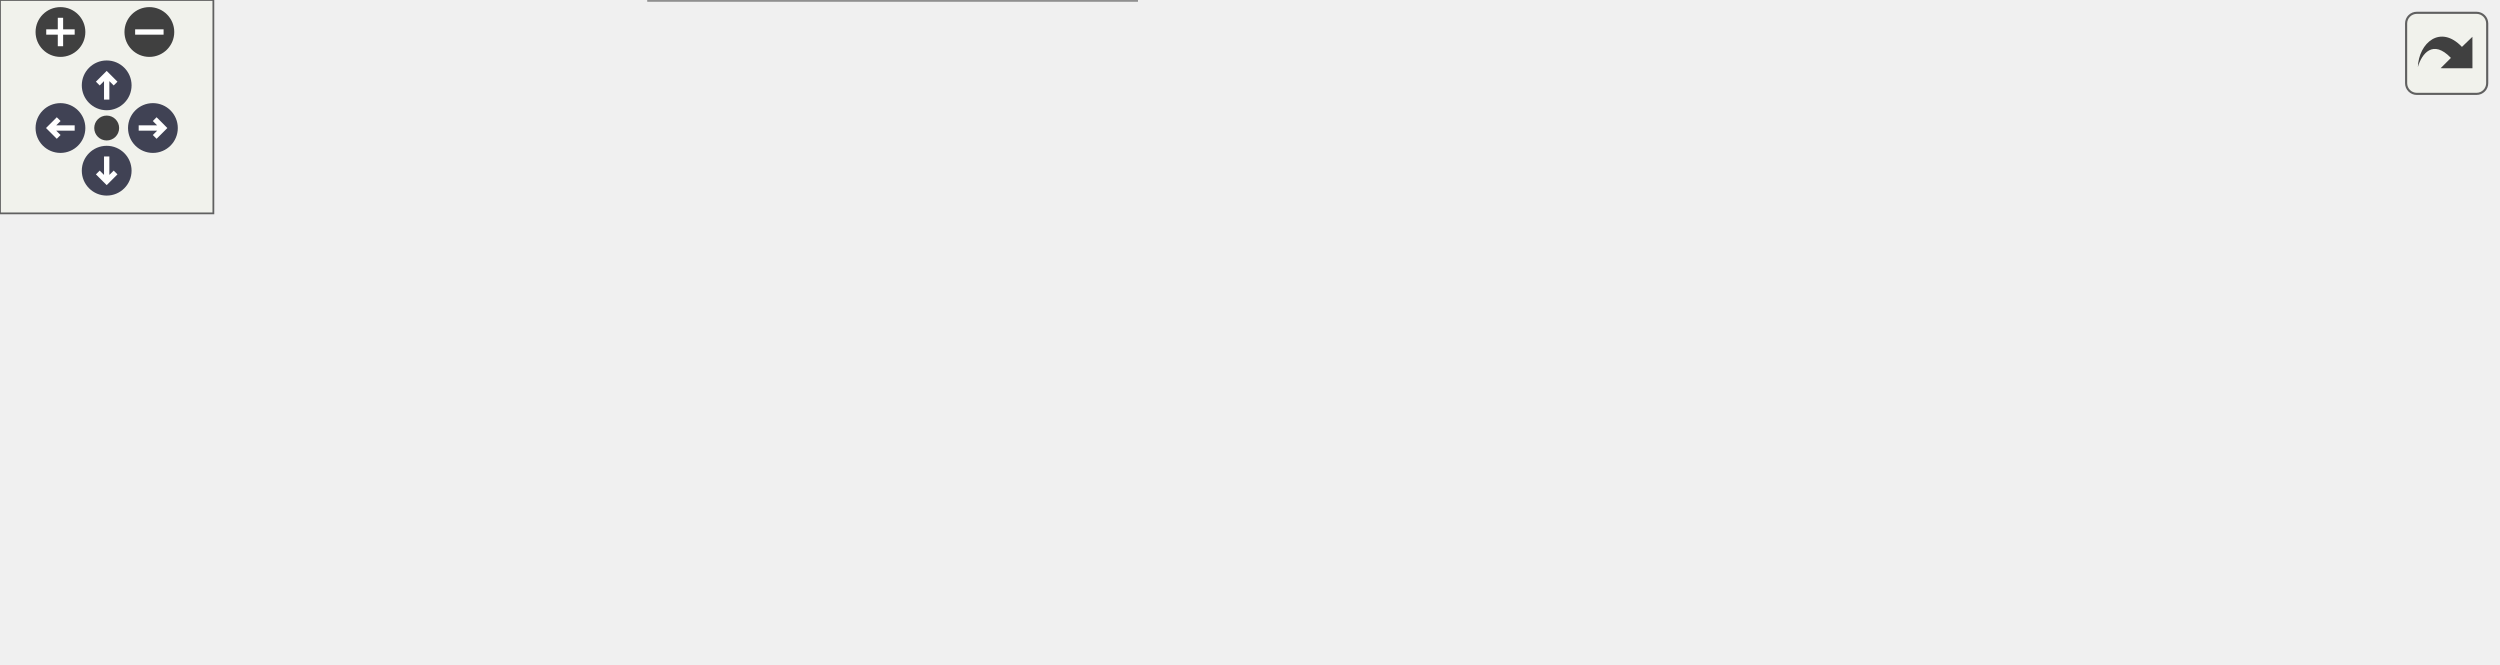
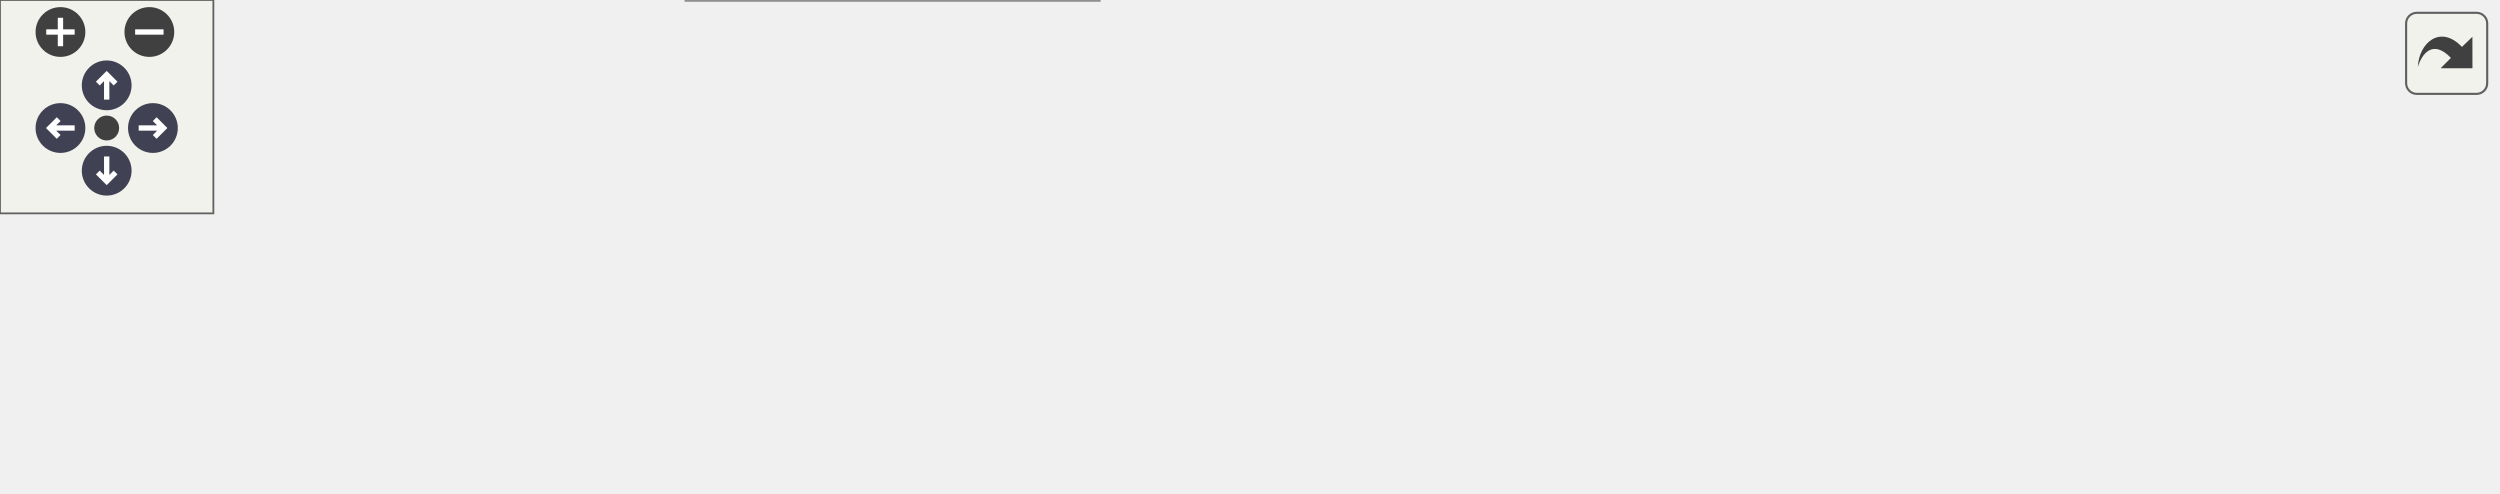
<svg xmlns="http://www.w3.org/2000/svg" xmlns:xlink="http://www.w3.org/1999/xlink" id="main" version="1.1" xml:space="preserve">
  <style type="text/css">
.node, .edge {opacity: 0.7;}
.node.selected, .edge.selected {opacity: 1;}
.edge:hover path { stroke: red; }
.edge:hover polygon { stroke: red; fill: red; }
</style>
  <defs>
    <circle id="rim" cx="0" cy="0" r="7" />
    <circle id="rim2" cx="0" cy="0" r="3.5" />
    <g id="zoomPlus">
      <use xlink:href="#rim" fill="#404040">
        <set attributeName="fill" to="#808080" begin="zoomplus.mouseover" end="zoomplus.mouseout" />
      </use>
      <path d="M-4,0h8M0,-4v8" fill="none" stroke="white" stroke-width="1.5" pointer-events="none" />
    </g>
    <g id="zoomMin">
      <use xlink:href="#rim" fill="#404040">
        <set attributeName="fill" to="#808080" begin="zoomminus.mouseover" end="zoomminus.mouseout" />
      </use>
      <path d="M-4,0h8" fill="none" stroke="white" stroke-width="1.5" pointer-events="none" />
    </g>
    <g id="arrowUp" transform="translate(30 24)">
      <use xlink:href="#rim" />
      <path pointer-events="none" fill="none" stroke="white" stroke-width="1.5" d="M0,-3.0v7 M-2.5,-0.5L0,-3.0L2.5,-0.5" />
    </g>
    <g id="arrowRight" transform="rotate(90) translate(36 -43)">
      <use xlink:href="#rim" />
      <path pointer-events="none" fill="none" stroke="white" stroke-width="1.5" d="M0,-3.0v7 M-2.5,-0.5L0,-3.0L2.5,-0.5" />
    </g>
    <g id="arrowDown" transform="rotate(180) translate(-30 -48)">
      <use xlink:href="#rim" />
      <path pointer-events="none" fill="none" stroke="white" stroke-width="1.5" d="M0,-3.0v7 M-2.5,-0.5L0,-3.0L2.5,-0.5" />
    </g>
    <g id="arrowLeft" transform="rotate(270) translate(-36 17)">
      <use xlink:href="#rim" />
      <path pointer-events="none" fill="none" stroke="white" stroke-width="1.5" d="M0,-3.0v7 M-2.5,-0.5L0,-3.0L2.5,-0.5" />
    </g>
    <g id="resetDef">
      <use xlink:href="#rim2" fill="#404040">
        <set attributeName="fill" to="#808080" begin="reset.mouseover" end="reset.mouseout" />
      </use>
    </g>
  </defs>
  <svg id="graph" class="graph">
    <g id="viewport">
      <g id="Node000001" class="node">
        <g id="a_Node000001">
          <a xlink:title="Convert the provided RGB colour code string constant to a uint16_t RGB565 colour.">
-             <polygon fill="#999999" stroke="#666666" points="702,-78 574,-78 574,-48 702,-48 702,-78" />
-             <text text-anchor="start" x="582" y="-66" font-family="Helvetica,sans-Serif" font-size="10.00">DisplayInterface::</text>
-             <text text-anchor="middle" x="638" y="-55" font-family="Helvetica,sans-Serif" font-size="10.00">_convertRGBtoRGB565</text>
+             <polygon fill="#999999" stroke="#666666" points="702,-54 574,-54 574,-24 702,-24 702,-54" />
+             <text text-anchor="start" x="582" y="-42" font-family="Helvetica,sans-Serif" font-size="10.00">DisplayInterface::</text>
+             <text text-anchor="middle" x="638" y="-31" font-family="Helvetica,sans-Serif" font-size="10.00">_convertRGBtoRGB565</text>
          </a>
        </g>
      </g>
      <g id="Node000002" class="node">
        <g id="a_Node000002">
          <a xlink:href="classDisplayInterface.html#a1bc192c6854bae554c9aa09cd7122cdc" target="_top" xlink:title="Static method to enable calling back to a derived class with a formatted row.">
-             <polygon fill="white" stroke="#666666" points="538,-72.5 381,-72.5 381,-53.5 538,-53.5 538,-72.5" />
-             <text text-anchor="middle" x="459.5" y="-60.5" font-family="Helvetica,sans-Serif" font-size="10.00">DisplayInterface::formatRow</text>
+             <polygon fill="white" stroke="#666666" points="538,-48.5 381,-48.5 381,-29.5 538,-29.5 538,-48.5" />
+             <text text-anchor="middle" x="459.5" y="-36.5" font-family="Helvetica,sans-Serif" font-size="10.00">DisplayInterface::formatRow</text>
          </a>
        </g>
      </g>
      <g id="edge1_Node000001_Node000002" class="edge">
        <g id="a_edge1_Node000001_Node000002">
          <a xlink:title=" ">
-             <path fill="none" stroke="#63b8ff" d="M563.61,-63C555.17,-63 546.56,-63 538.07,-63" />
-             <polygon fill="#63b8ff" stroke="#63b8ff" points="563.78,-66.5 573.78,-63 563.78,-59.5 563.78,-66.5" />
+             <path fill="none" stroke="#63b8ff" d="M563.61,-39C555.17,-39 546.56,-39 538.07,-39" />
+             <polygon fill="#63b8ff" stroke="#63b8ff" points="563.78,-42.5 573.78,-39 563.78,-35.5 563.78,-42.5" />
          </a>
        </g>
      </g>
      <g id="Node000003" class="node">
        <g id="a_Node000003">
          <a xlink:href="classTFT__eSPITouch.html#ad71507c11a328924064e703daef05ada" target="_top" xlink:title="Display calibration error on screen and pause for 5 seconds.">
-             <polygon fill="white" stroke="#666666" points="345,-126 157,-126 157,-96 345,-96 345,-126" />
-             <text text-anchor="start" x="165" y="-114" font-family="Helvetica,sans-Serif" font-size="10.00">TFT_eSPITouch::_displayCalibration</text>
-             <text text-anchor="middle" x="251" y="-103" font-family="Helvetica,sans-Serif" font-size="10.00">Error</text>
+             <polygon fill="white" stroke="#666666" points="345,-78 157,-78 157,-48 345,-48 345,-78" />
+             <text text-anchor="start" x="165" y="-66" font-family="Helvetica,sans-Serif" font-size="10.00">TFT_eSPITouch::_displayCalibration</text>
+             <text text-anchor="middle" x="251" y="-55" font-family="Helvetica,sans-Serif" font-size="10.00">Error</text>
          </a>
        </g>
      </g>
      <g id="edge2_Node000002_Node000003" class="edge">
        <g id="a_edge2_Node000002_Node000003">
          <a xlink:title=" ">
-             <path fill="none" stroke="#63b8ff" d="M407.44,-74.87C380.06,-81.23 346.03,-89.14 316.8,-95.94" />
-             <polygon fill="#63b8ff" stroke="#63b8ff" points="408.26,-78.27 417.21,-72.6 406.68,-71.45 408.26,-78.27" />
+             <path fill="none" stroke="#63b8ff" d="M370.79,-49.19C362.26,-50.19 353.58,-51.19 345,-52.19" />
+             <polygon fill="#63b8ff" stroke="#63b8ff" points="371.2,-52.67 380.73,-48.04 370.39,-45.72 371.2,-52.67" />
          </a>
        </g>
      </g>
      <g id="Node000005" class="node">
        <g id="a_Node000005">
          <a xlink:href="classMockColourDisplay.html#a7a7cc60ede2112bade21499d1e7ce808" target="_top" xlink:title=" ">
-             <polygon fill="white" stroke="#666666" points="309,-78 193,-78 193,-48 309,-48 309,-78" />
-             <text text-anchor="start" x="201" y="-66" font-family="Helvetica,sans-Serif" font-size="10.00">MockColourDisplay::</text>
-             <text text-anchor="middle" x="251" y="-55" font-family="Helvetica,sans-Serif" font-size="10.00">displayRow</text>
+             <polygon fill="white" stroke="#666666" points="309,-30 193,-30 193,0 309,0 309,-30" />
+             <text text-anchor="start" x="201" y="-18" font-family="Helvetica,sans-Serif" font-size="10.00">MockColourDisplay::</text>
+             <text text-anchor="middle" x="251" y="-7" font-family="Helvetica,sans-Serif" font-size="10.00">displayRow</text>
          </a>
        </g>
      </g>
      <g id="edge4_Node000002_Node000005" class="edge">
        <g id="a_edge4_Node000002_Node000005">
          <a xlink:title=" ">
-             <path fill="none" stroke="#63b8ff" d="M370.59,-63C349.79,-63 328.13,-63 309.1,-63" />
-             <polygon fill="#63b8ff" stroke="#63b8ff" points="370.73,-66.5 380.73,-63 370.73,-59.5 370.73,-66.5" />
-           </a>
-         </g>
-       </g>
-       <g id="Node000006" class="node">
-         <g id="a_Node000006">
-           <a xlink:href="classTFT__eSPIDisplay.html#ac4c657d18bcd4dae193f5fd906411dcf" target="_top" xlink:title="Display the specified Screen on this display.">
-             <polygon fill="white" stroke="#666666" points="319.5,-30 182.5,-30 182.5,0 319.5,0 319.5,-30" />
-             <text text-anchor="start" x="190.5" y="-18" font-family="Helvetica,sans-Serif" font-size="10.00">TFT_eSPIDisplay::display</text>
-             <text text-anchor="middle" x="251" y="-7" font-family="Helvetica,sans-Serif" font-size="10.00">Screen</text>
-           </a>
-         </g>
-       </g>
-       <g id="edge5_Node000002_Node000006" class="edge">
-         <g id="a_edge5_Node000002_Node000006">
-           <a xlink:title=" ">
-             <path fill="none" stroke="#63b8ff" d="M407.44,-51.13C380.06,-44.77 346.03,-36.86 316.8,-30.06" />
-             <polygon fill="#63b8ff" stroke="#63b8ff" points="406.68,-54.55 417.21,-53.4 408.26,-47.73 406.68,-54.55" />
+             <path fill="none" stroke="#63b8ff" d="M370.59,-28.78C349.79,-26.37 328.13,-23.85 309.1,-21.64" />
+             <polygon fill="#63b8ff" stroke="#63b8ff" points="370.39,-32.28 380.73,-29.96 371.2,-25.33 370.39,-32.28" />
          </a>
        </g>
      </g>
      <g id="Node000004" class="node">
        <g id="a_Node000004">
          <a xlink:href="classTFT__eSPITouch.html#aaf01840eb32016de879566883287b9c3" target="_top" xlink:title="Perform any initial once off setup or configuration here and call only once.">
-             <polygon fill="white" stroke="#666666" points="121,-120.5 0,-120.5 0,-101.5 121,-101.5 121,-120.5" />
-             <text text-anchor="middle" x="60.5" y="-108.5" font-family="Helvetica,sans-Serif" font-size="10.00">TFT_eSPITouch::begin</text>
+             <polygon fill="white" stroke="#666666" points="121,-72.5 0,-72.5 0,-53.5 121,-53.5 121,-72.5" />
+             <text text-anchor="middle" x="60.5" y="-60.5" font-family="Helvetica,sans-Serif" font-size="10.00">TFT_eSPITouch::begin</text>
          </a>
        </g>
      </g>
      <g id="edge3_Node000003_Node000004" class="edge">
        <g id="a_edge3_Node000003_Node000004">
          <a xlink:title=" ">
-             <path fill="none" stroke="#63b8ff" d="M146.61,-111C137.92,-111 129.32,-111 121.14,-111" />
-             <polygon fill="#63b8ff" stroke="#63b8ff" points="146.85,-114.5 156.85,-111 146.85,-107.5 146.85,-114.5" />
+             <path fill="none" stroke="#63b8ff" d="M146.61,-63C137.92,-63 129.32,-63 121.14,-63" />
+             <polygon fill="#63b8ff" stroke="#63b8ff" points="146.85,-66.5 156.85,-63 146.85,-59.5 146.85,-66.5" />
          </a>
        </g>
      </g>
    </g>
  </svg>
  <g id="navigator" transform="translate(0 0)" fill="#404254">
    <rect fill="#f2f5e9" fill-opacity="0.5" stroke="#606060" stroke-width=".5" x="0" y="0" width="60" height="60" />
    <use id="zoomplus" xlink:href="#zoomPlus" x="17" y="9" />
    <use id="zoomminus" xlink:href="#zoomMin" x="42" y="9" />
    <use id="reset" xlink:href="#resetDef" x="30" y="36" />
    <use id="arrowup" xlink:href="#arrowUp" x="0" y="0" />
    <use id="arrowright" xlink:href="#arrowRight" x="0" y="0" />
    <use id="arrowdown" xlink:href="#arrowDown" x="0" y="0" />
    <use id="arrowleft" xlink:href="#arrowLeft" x="0" y="0" />
  </g>
  <svg viewBox="0 0 15 15" width="100%" height="30px" preserveAspectRatio="xMaxYMin meet">
    <g id="arrow_out" transform="scale(0.3 0.3)">
      <a xlink:href="classDisplayInterface_acde7922833a368ce3233fe4d721f838a_icgraph_org.svg" target="_base">
        <rect id="button" ry="5" rx="5" y="6" x="6" height="38" width="38" fill="#f2f5e9" fill-opacity="0.5" stroke="#606060" stroke-width="1.0" />
        <path id="arrow" d="M 11.5,31.437 C 11.94,20.098 22.043,11.323 32.159,21.979 L 37.069,17.246 C 37.069,17.246 37.088,32 37.088,32 L 22.16,31.978 C 22.16,31.978 26.998,27.14 26.998,27.14 C 18.529,18.264 13.292,25.23 11.5,31.437 z" style="fill:#404040;" />
      </a>
    </g>
  </svg>
  <style type="text/css">

[data-mouse-over-selected='false'] { opacity: 0.7; }
[data-mouse-over-selected='true']  { opacity: 1.0; }

</style>
</svg>
